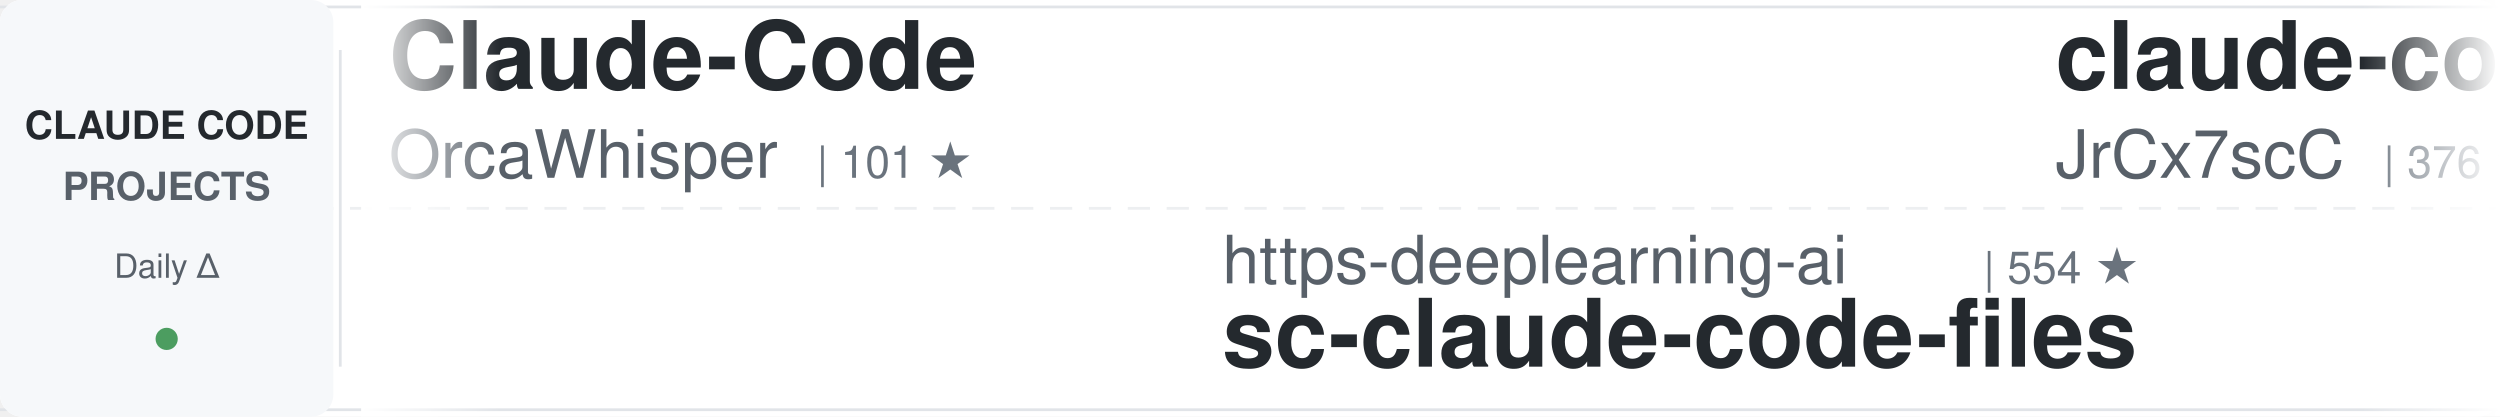
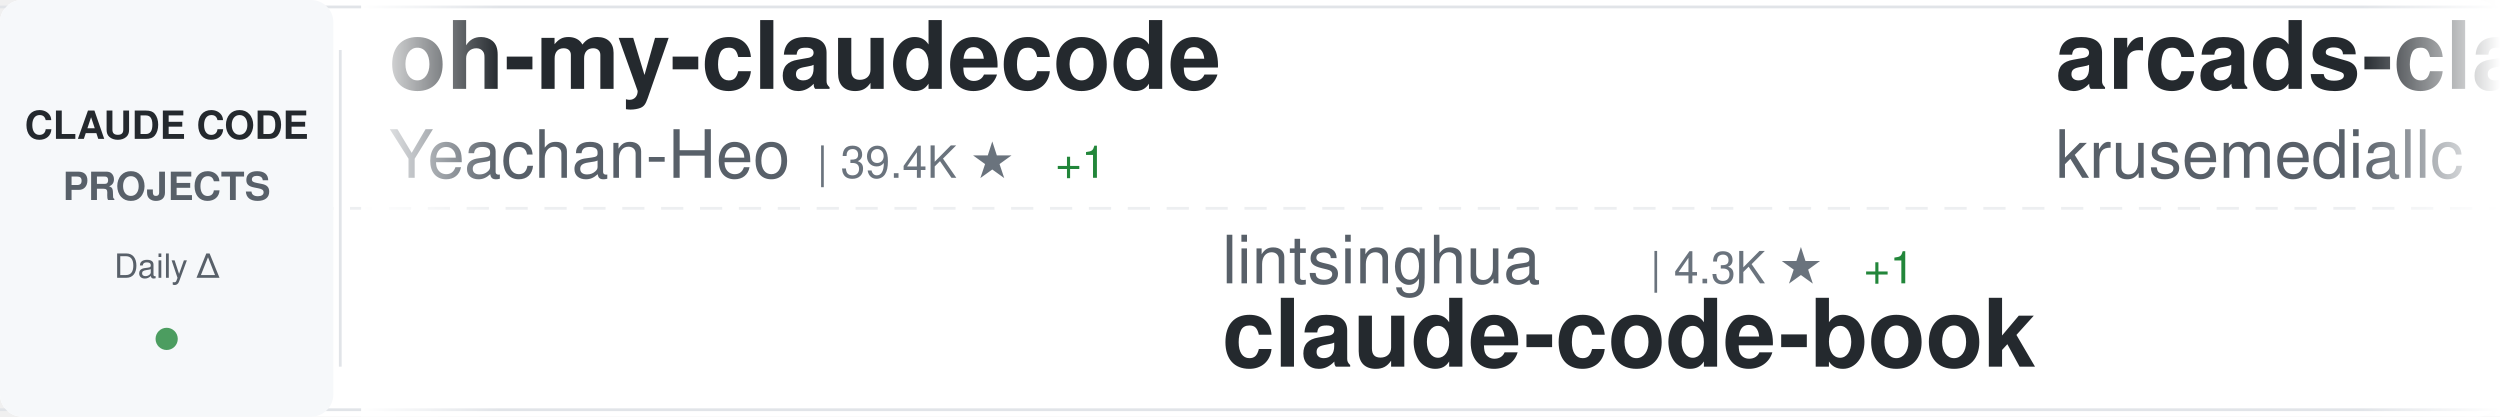
<svg xmlns="http://www.w3.org/2000/svg" width="900" height="150">
  <defs>
    <linearGradient id="awesomeLeftFade" x1="0%" y1="0%" x2="100%" y2="0%">
      <stop offset="0%" style="stop-color:#ffffff;stop-opacity:1" />
      <stop offset="100%" style="stop-color:#ffffff;stop-opacity:0" />
    </linearGradient>
    <linearGradient id="awesomeRightFade" x1="0%" y1="0%" x2="100%" y2="0%">
      <stop offset="0%" style="stop-color:#ffffff;stop-opacity:0" />
      <stop offset="100%" style="stop-color:#ffffff;stop-opacity:1" />
    </linearGradient>
  </defs>
  <rect width="900" height="150" fill="#ffffff" rx="8" />
  <rect x="0" y="2" width="900" height="1" fill="#e1e4e8" />
  <rect x="0" y="147" width="900" height="1" fill="#e1e4e8" />
  <line x1="0" y1="75" x2="900" y2="75" stroke="#e1e4e8" stroke-width="1" stroke-dasharray="8 6" opacity="0.6" />
  <rect x="0" y="0" width="120" height="150" fill="#f6f8fa" rx="8" />
  <text x="60" y="50" font-family="-apple-system, BlinkMacSystemFont, 'Segoe UI', Helvetica, Arial, sans-serif" font-size="14" font-weight="600" fill="#24292e" text-anchor="middle">CLAUDE CODE</text>
  <text x="60" y="72" font-family="-apple-system, BlinkMacSystemFont, 'Segoe UI', Helvetica, Arial, sans-serif" font-size="14" font-weight="600" fill="#586069" text-anchor="middle">PROJECTS</text>
  <text x="60" y="100" font-family="-apple-system, BlinkMacSystemFont, 'Segoe UI', Helvetica, Arial, sans-serif" font-size="12" font-weight="500" fill="#586069" text-anchor="middle">Daily Δ</text>
  <circle cx="60" cy="122" r="4" fill="#22863a" opacity="0.8" />
  <rect x="122" y="18" width="1" height="114" fill="#e1e4e8" />
  <clipPath id="awesomeTickerClip">
    <rect x="130" y="0" width="770" height="150" />
  </clipPath>
  <g clip-path="url(#awesomeTickerClip)">
    <g id="awesomeTickerItems">
      <animateTransform attributeName="transform" attributeType="XML" type="translate" from="0 0" to="-3000 0" dur="54s" repeatCount="indefinite" />
      <g transform="translate(0, 0)">
-         <text x="140" y="32" font-family="-apple-system, BlinkMacSystemFont, 'Segoe UI', Helvetica, Arial, sans-serif" font-size="34" font-weight="600" fill="#24292e">Claude-Code</text>
-         <text x="140" y="64" font-family="-apple-system, BlinkMacSystemFont, 'Segoe UI', Helvetica, Arial, sans-serif" font-size="24" font-weight="400" fill="#586069">OrcaWhisper</text>
-         <text x="294" y="64" font-family="-apple-system, BlinkMacSystemFont, 'Segoe UI', Helvetica, Arial, sans-serif" font-size="16" font-weight="500" fill="#6a737d">| 101 ★</text>
+         <text x="140" y="32" font-family="-apple-system, BlinkMacSystemFont, 'Segoe UI', Helvetica, Arial, sans-serif" font-size="34" font-weight="600" fill="#24292e">oh-my-claudecode</text>
+         <text x="140" y="64" font-family="-apple-system, BlinkMacSystemFont, 'Segoe UI', Helvetica, Arial, sans-serif" font-size="24" font-weight="400" fill="#586069">Yeachan-Heo</text>
+         <text x="294" y="64" font-family="-apple-system, BlinkMacSystemFont, 'Segoe UI', Helvetica, Arial, sans-serif" font-size="16" font-weight="500" fill="#6a737d">| 39.4K ★</text>
+         <text x="380" y="64" font-family="-apple-system, BlinkMacSystemFont, 'Segoe UI', Helvetica, Arial, sans-serif" font-size="16" font-weight="500" fill="#22863a"> +1</text>
      </g>
      <g transform="translate(300, 0)">
-         <text x="140" y="102" font-family="-apple-system, BlinkMacSystemFont, 'Segoe UI', Helvetica, Arial, sans-serif" font-size="24" font-weight="400" fill="#586069">https-deeplearning-ai</text>
-         <text x="414" y="102" font-family="-apple-system, BlinkMacSystemFont, 'Segoe UI', Helvetica, Arial, sans-serif" font-size="16" font-weight="500" fill="#6a737d">| 554 ★</text>
-         <text x="140" y="132" font-family="-apple-system, BlinkMacSystemFont, 'Segoe UI', Helvetica, Arial, sans-serif" font-size="34" font-weight="600" fill="#24292e">sc-claude-code-files</text>
+         <text x="140" y="102" font-family="-apple-system, BlinkMacSystemFont, 'Segoe UI', Helvetica, Arial, sans-serif" font-size="24" font-weight="400" fill="#586069">lintsinghua</text>
+         <text x="294" y="102" font-family="-apple-system, BlinkMacSystemFont, 'Segoe UI', Helvetica, Arial, sans-serif" font-size="16" font-weight="500" fill="#6a737d">| 4.3K ★</text>
+         <text x="371" y="102" font-family="-apple-system, BlinkMacSystemFont, 'Segoe UI', Helvetica, Arial, sans-serif" font-size="16" font-weight="500" fill="#22863a"> +1</text>
+         <text x="140" y="132" font-family="-apple-system, BlinkMacSystemFont, 'Segoe UI', Helvetica, Arial, sans-serif" font-size="34" font-weight="600" fill="#24292e">claude-code-book</text>
      </g>
      <g transform="translate(600, 0)">
-         <text x="140" y="32" font-family="-apple-system, BlinkMacSystemFont, 'Segoe UI', Helvetica, Arial, sans-serif" font-size="34" font-weight="600" fill="#24292e">claude-code-source</text>
-         <text x="140" y="64" font-family="-apple-system, BlinkMacSystemFont, 'Segoe UI', Helvetica, Arial, sans-serif" font-size="24" font-weight="400" fill="#586069">JrCx7scC</text>
-         <text x="258" y="64" font-family="-apple-system, BlinkMacSystemFont, 'Segoe UI', Helvetica, Arial, sans-serif" font-size="16" font-weight="500" fill="#6a737d">| 376 ★</text>
+         <text x="140" y="32" font-family="-apple-system, BlinkMacSystemFont, 'Segoe UI', Helvetica, Arial, sans-serif" font-size="34" font-weight="600" fill="#24292e">arcads-claude-code</text>
+         <text x="140" y="64" font-family="-apple-system, BlinkMacSystemFont, 'Segoe UI', Helvetica, Arial, sans-serif" font-size="24" font-weight="400" fill="#586069">krusemediallc</text>
+         <text x="318" y="64" font-family="-apple-system, BlinkMacSystemFont, 'Segoe UI', Helvetica, Arial, sans-serif" font-size="16" font-weight="500" fill="#6a737d">| 1.5K ★</text>
+         <text x="395" y="64" font-family="-apple-system, BlinkMacSystemFont, 'Segoe UI', Helvetica, Arial, sans-serif" font-size="16" font-weight="500" fill="#22863a"> +1</text>
      </g>
      <g transform="translate(900, 0)">
-         <text x="140" y="102" font-family="-apple-system, BlinkMacSystemFont, 'Segoe UI', Helvetica, Arial, sans-serif" font-size="24" font-weight="400" fill="#586069">ponponon</text>
-         <text x="258" y="102" font-family="-apple-system, BlinkMacSystemFont, 'Segoe UI', Helvetica, Arial, sans-serif" font-size="16" font-weight="500" fill="#6a737d">| 2.3K ★</text>
-         <text x="140" y="132" font-family="-apple-system, BlinkMacSystemFont, 'Segoe UI', Helvetica, Arial, sans-serif" font-size="34" font-weight="600" fill="#24292e">claude_code_src</text>
+         <text x="140" y="102" font-family="-apple-system, BlinkMacSystemFont, 'Segoe UI', Helvetica, Arial, sans-serif" font-size="24" font-weight="400" fill="#586069">sugyan</text>
+         <text x="234" y="102" font-family="-apple-system, BlinkMacSystemFont, 'Segoe UI', Helvetica, Arial, sans-serif" font-size="16" font-weight="500" fill="#6a737d">| 1.1K ★</text>
+         <text x="140" y="132" font-family="-apple-system, BlinkMacSystemFont, 'Segoe UI', Helvetica, Arial, sans-serif" font-size="34" font-weight="600" fill="#24292e">claude-code-webui</text>
      </g>
      <g transform="translate(1200, 0)">
-         <text x="140" y="32" font-family="-apple-system, BlinkMacSystemFont, 'Segoe UI', Helvetica, Arial, sans-serif" font-size="34" font-weight="600" fill="#24292e">claude-code-prompts</text>
-         <text x="140" y="64" font-family="-apple-system, BlinkMacSystemFont, 'Segoe UI', Helvetica, Arial, sans-serif" font-size="24" font-weight="400" fill="#586069">repowise-dev</text>
-         <text x="306" y="64" font-family="-apple-system, BlinkMacSystemFont, 'Segoe UI', Helvetica, Arial, sans-serif" font-size="16" font-weight="500" fill="#6a737d">| 1.2K ★</text>
+         <text x="140" y="32" font-family="-apple-system, BlinkMacSystemFont, 'Segoe UI', Helvetica, Arial, sans-serif" font-size="34" font-weight="600" fill="#24292e">claude-code-security-rev...</text>
+         <text x="140" y="64" font-family="-apple-system, BlinkMacSystemFont, 'Segoe UI', Helvetica, Arial, sans-serif" font-size="24" font-weight="400" fill="#586069">anthropics</text>
+         <text x="282" y="64" font-family="-apple-system, BlinkMacSystemFont, 'Segoe UI', Helvetica, Arial, sans-serif" font-size="16" font-weight="500" fill="#6a737d">| 6.3K ★</text>
      </g>
      <g transform="translate(1500, 0)">
-         <text x="140" y="102" font-family="-apple-system, BlinkMacSystemFont, 'Segoe UI', Helvetica, Arial, sans-serif" font-size="24" font-weight="400" fill="#586069">farion1231</text>
-         <text x="282" y="102" font-family="-apple-system, BlinkMacSystemFont, 'Segoe UI', Helvetica, Arial, sans-serif" font-size="16" font-weight="500" fill="#6a737d">| 138.1K ★</text>
-         <text x="377" y="102" font-family="-apple-system, BlinkMacSystemFont, 'Segoe UI', Helvetica, Arial, sans-serif" font-size="16" font-weight="500" fill="#22863a"> +24</text>
-         <text x="140" y="132" font-family="-apple-system, BlinkMacSystemFont, 'Segoe UI', Helvetica, Arial, sans-serif" font-size="34" font-weight="600" fill="#24292e">cc-switch</text>
+         <text x="140" y="102" font-family="-apple-system, BlinkMacSystemFont, 'Segoe UI', Helvetica, Arial, sans-serif" font-size="24" font-weight="400" fill="#586069">anthropics</text>
+         <text x="282" y="102" font-family="-apple-system, BlinkMacSystemFont, 'Segoe UI', Helvetica, Arial, sans-serif" font-size="16" font-weight="500" fill="#6a737d">| 178.8K ★</text>
+         <text x="377" y="102" font-family="-apple-system, BlinkMacSystemFont, 'Segoe UI', Helvetica, Arial, sans-serif" font-size="16" font-weight="500" fill="#22863a"> +19</text>
+         <text x="140" y="132" font-family="-apple-system, BlinkMacSystemFont, 'Segoe UI', Helvetica, Arial, sans-serif" font-size="34" font-weight="600" fill="#24292e">skills</text>
      </g>
      <g transform="translate(1800, 0)">
-         <text x="140" y="32" font-family="-apple-system, BlinkMacSystemFont, 'Segoe UI', Helvetica, Arial, sans-serif" font-size="34" font-weight="600" fill="#24292e">edmunds-claude-code</text>
-         <text x="140" y="64" font-family="-apple-system, BlinkMacSystemFont, 'Segoe UI', Helvetica, Arial, sans-serif" font-size="24" font-weight="400" fill="#586069">edmund-io</text>
-         <text x="270" y="64" font-family="-apple-system, BlinkMacSystemFont, 'Segoe UI', Helvetica, Arial, sans-serif" font-size="16" font-weight="500" fill="#6a737d">| 1.5K ★</text>
+         <text x="140" y="32" font-family="-apple-system, BlinkMacSystemFont, 'Segoe UI', Helvetica, Arial, sans-serif" font-size="34" font-weight="600" fill="#24292e">claude-code-sourcemap</text>
+         <text x="140" y="64" font-family="-apple-system, BlinkMacSystemFont, 'Segoe UI', Helvetica, Arial, sans-serif" font-size="24" font-weight="400" fill="#586069">ChinaSiro</text>
+         <text x="270" y="64" font-family="-apple-system, BlinkMacSystemFont, 'Segoe UI', Helvetica, Arial, sans-serif" font-size="16" font-weight="500" fill="#6a737d">| 9.7K ★</text>
      </g>
      <g transform="translate(2100, 0)">
-         <text x="140" y="102" font-family="-apple-system, BlinkMacSystemFont, 'Segoe UI', Helvetica, Arial, sans-serif" font-size="24" font-weight="400" fill="#586069">jqueryscript</text>
-         <text x="306" y="102" font-family="-apple-system, BlinkMacSystemFont, 'Segoe UI', Helvetica, Arial, sans-serif" font-size="16" font-weight="500" fill="#6a737d">| 517 ★</text>
-         <text x="140" y="132" font-family="-apple-system, BlinkMacSystemFont, 'Segoe UI', Helvetica, Arial, sans-serif" font-size="34" font-weight="600" fill="#24292e">awesome-claude-code</text>
+         <text x="140" y="102" font-family="-apple-system, BlinkMacSystemFont, 'Segoe UI', Helvetica, Arial, sans-serif" font-size="24" font-weight="400" fill="#586069">nicedreamzapp</text>
+         <text x="318" y="102" font-family="-apple-system, BlinkMacSystemFont, 'Segoe UI', Helvetica, Arial, sans-serif" font-size="16" font-weight="500" fill="#6a737d">| 3.3K ★</text>
+         <text x="140" y="132" font-family="-apple-system, BlinkMacSystemFont, 'Segoe UI', Helvetica, Arial, sans-serif" font-size="34" font-weight="600" fill="#24292e">claude-code-local</text>
      </g>
      <g transform="translate(2400, 0)">
-         <text x="140" y="32" font-family="-apple-system, BlinkMacSystemFont, 'Segoe UI', Helvetica, Arial, sans-serif" font-size="34" font-weight="600" fill="#24292e">Claude-code</text>
-         <text x="140" y="64" font-family="-apple-system, BlinkMacSystemFont, 'Segoe UI', Helvetica, Arial, sans-serif" font-size="24" font-weight="400" fill="#586069">fazxes</text>
-         <text x="234" y="64" font-family="-apple-system, BlinkMacSystemFont, 'Segoe UI', Helvetica, Arial, sans-serif" font-size="16" font-weight="500" fill="#6a737d">| 242 ★</text>
+         <text x="140" y="32" font-family="-apple-system, BlinkMacSystemFont, 'Segoe UI', Helvetica, Arial, sans-serif" font-size="34" font-weight="600" fill="#24292e">claude-code-source</text>
+         <text x="140" y="64" font-family="-apple-system, BlinkMacSystemFont, 'Segoe UI', Helvetica, Arial, sans-serif" font-size="24" font-weight="400" fill="#586069">hangsman</text>
+         <text x="258" y="64" font-family="-apple-system, BlinkMacSystemFont, 'Segoe UI', Helvetica, Arial, sans-serif" font-size="16" font-weight="500" fill="#6a737d">| 796 ★</text>
      </g>
      <g transform="translate(2700, 0)">
-         <text x="140" y="102" font-family="-apple-system, BlinkMacSystemFont, 'Segoe UI', Helvetica, Arial, sans-serif" font-size="24" font-weight="400" fill="#586069">VoltAgent</text>
-         <text x="270" y="102" font-family="-apple-system, BlinkMacSystemFont, 'Segoe UI', Helvetica, Arial, sans-serif" font-size="16" font-weight="500" fill="#6a737d">| 25.4K ★</text>
-         <text x="356" y="102" font-family="-apple-system, BlinkMacSystemFont, 'Segoe UI', Helvetica, Arial, sans-serif" font-size="16" font-weight="500" fill="#22863a"> +3</text>
-         <text x="140" y="132" font-family="-apple-system, BlinkMacSystemFont, 'Segoe UI', Helvetica, Arial, sans-serif" font-size="34" font-weight="600" fill="#24292e">awesome-claude-code-suba...</text>
+         <text x="140" y="102" font-family="-apple-system, BlinkMacSystemFont, 'Segoe UI', Helvetica, Arial, sans-serif" font-size="24" font-weight="400" fill="#586069">shareAI-lab</text>
+         <text x="294" y="102" font-family="-apple-system, BlinkMacSystemFont, 'Segoe UI', Helvetica, Arial, sans-serif" font-size="16" font-weight="500" fill="#6a737d">| 77.7K ★</text>
+         <text x="140" y="132" font-family="-apple-system, BlinkMacSystemFont, 'Segoe UI', Helvetica, Arial, sans-serif" font-size="34" font-weight="600" fill="#24292e">learn-claude-code</text>
      </g>
      <g transform="translate(3000, 0)">
-         <text x="140" y="32" font-family="-apple-system, BlinkMacSystemFont, 'Segoe UI', Helvetica, Arial, sans-serif" font-size="34" font-weight="600" fill="#24292e">Claude-Code</text>
-         <text x="140" y="64" font-family="-apple-system, BlinkMacSystemFont, 'Segoe UI', Helvetica, Arial, sans-serif" font-size="24" font-weight="400" fill="#586069">OrcaWhisper</text>
-         <text x="294" y="64" font-family="-apple-system, BlinkMacSystemFont, 'Segoe UI', Helvetica, Arial, sans-serif" font-size="16" font-weight="500" fill="#6a737d">| 101 ★</text>
+         <text x="140" y="32" font-family="-apple-system, BlinkMacSystemFont, 'Segoe UI', Helvetica, Arial, sans-serif" font-size="34" font-weight="600" fill="#24292e">oh-my-claudecode</text>
+         <text x="140" y="64" font-family="-apple-system, BlinkMacSystemFont, 'Segoe UI', Helvetica, Arial, sans-serif" font-size="24" font-weight="400" fill="#586069">Yeachan-Heo</text>
+         <text x="294" y="64" font-family="-apple-system, BlinkMacSystemFont, 'Segoe UI', Helvetica, Arial, sans-serif" font-size="16" font-weight="500" fill="#6a737d">| 39.4K ★</text>
+         <text x="380" y="64" font-family="-apple-system, BlinkMacSystemFont, 'Segoe UI', Helvetica, Arial, sans-serif" font-size="16" font-weight="500" fill="#22863a"> +1</text>
      </g>
      <g transform="translate(3300, 0)">
-         <text x="140" y="102" font-family="-apple-system, BlinkMacSystemFont, 'Segoe UI', Helvetica, Arial, sans-serif" font-size="24" font-weight="400" fill="#586069">https-deeplearning-ai</text>
-         <text x="414" y="102" font-family="-apple-system, BlinkMacSystemFont, 'Segoe UI', Helvetica, Arial, sans-serif" font-size="16" font-weight="500" fill="#6a737d">| 554 ★</text>
-         <text x="140" y="132" font-family="-apple-system, BlinkMacSystemFont, 'Segoe UI', Helvetica, Arial, sans-serif" font-size="34" font-weight="600" fill="#24292e">sc-claude-code-files</text>
+         <text x="140" y="102" font-family="-apple-system, BlinkMacSystemFont, 'Segoe UI', Helvetica, Arial, sans-serif" font-size="24" font-weight="400" fill="#586069">lintsinghua</text>
+         <text x="294" y="102" font-family="-apple-system, BlinkMacSystemFont, 'Segoe UI', Helvetica, Arial, sans-serif" font-size="16" font-weight="500" fill="#6a737d">| 4.3K ★</text>
+         <text x="371" y="102" font-family="-apple-system, BlinkMacSystemFont, 'Segoe UI', Helvetica, Arial, sans-serif" font-size="16" font-weight="500" fill="#22863a"> +1</text>
+         <text x="140" y="132" font-family="-apple-system, BlinkMacSystemFont, 'Segoe UI', Helvetica, Arial, sans-serif" font-size="34" font-weight="600" fill="#24292e">claude-code-book</text>
      </g>
      <g transform="translate(3600, 0)">
-         <text x="140" y="32" font-family="-apple-system, BlinkMacSystemFont, 'Segoe UI', Helvetica, Arial, sans-serif" font-size="34" font-weight="600" fill="#24292e">claude-code-source</text>
-         <text x="140" y="64" font-family="-apple-system, BlinkMacSystemFont, 'Segoe UI', Helvetica, Arial, sans-serif" font-size="24" font-weight="400" fill="#586069">JrCx7scC</text>
-         <text x="258" y="64" font-family="-apple-system, BlinkMacSystemFont, 'Segoe UI', Helvetica, Arial, sans-serif" font-size="16" font-weight="500" fill="#6a737d">| 376 ★</text>
+         <text x="140" y="32" font-family="-apple-system, BlinkMacSystemFont, 'Segoe UI', Helvetica, Arial, sans-serif" font-size="34" font-weight="600" fill="#24292e">arcads-claude-code</text>
+         <text x="140" y="64" font-family="-apple-system, BlinkMacSystemFont, 'Segoe UI', Helvetica, Arial, sans-serif" font-size="24" font-weight="400" fill="#586069">krusemediallc</text>
+         <text x="318" y="64" font-family="-apple-system, BlinkMacSystemFont, 'Segoe UI', Helvetica, Arial, sans-serif" font-size="16" font-weight="500" fill="#6a737d">| 1.5K ★</text>
+         <text x="395" y="64" font-family="-apple-system, BlinkMacSystemFont, 'Segoe UI', Helvetica, Arial, sans-serif" font-size="16" font-weight="500" fill="#22863a"> +1</text>
      </g>
      <g transform="translate(3900, 0)">
-         <text x="140" y="102" font-family="-apple-system, BlinkMacSystemFont, 'Segoe UI', Helvetica, Arial, sans-serif" font-size="24" font-weight="400" fill="#586069">ponponon</text>
-         <text x="258" y="102" font-family="-apple-system, BlinkMacSystemFont, 'Segoe UI', Helvetica, Arial, sans-serif" font-size="16" font-weight="500" fill="#6a737d">| 2.3K ★</text>
-         <text x="140" y="132" font-family="-apple-system, BlinkMacSystemFont, 'Segoe UI', Helvetica, Arial, sans-serif" font-size="34" font-weight="600" fill="#24292e">claude_code_src</text>
+         <text x="140" y="102" font-family="-apple-system, BlinkMacSystemFont, 'Segoe UI', Helvetica, Arial, sans-serif" font-size="24" font-weight="400" fill="#586069">sugyan</text>
+         <text x="234" y="102" font-family="-apple-system, BlinkMacSystemFont, 'Segoe UI', Helvetica, Arial, sans-serif" font-size="16" font-weight="500" fill="#6a737d">| 1.1K ★</text>
+         <text x="140" y="132" font-family="-apple-system, BlinkMacSystemFont, 'Segoe UI', Helvetica, Arial, sans-serif" font-size="34" font-weight="600" fill="#24292e">claude-code-webui</text>
      </g>
    </g>
  </g>
  <rect x="130" y="0" width="50" height="150" fill="url(#awesomeLeftFade)" />
  <rect x="850" y="0" width="50" height="150" fill="url(#awesomeRightFade)" />
</svg>
